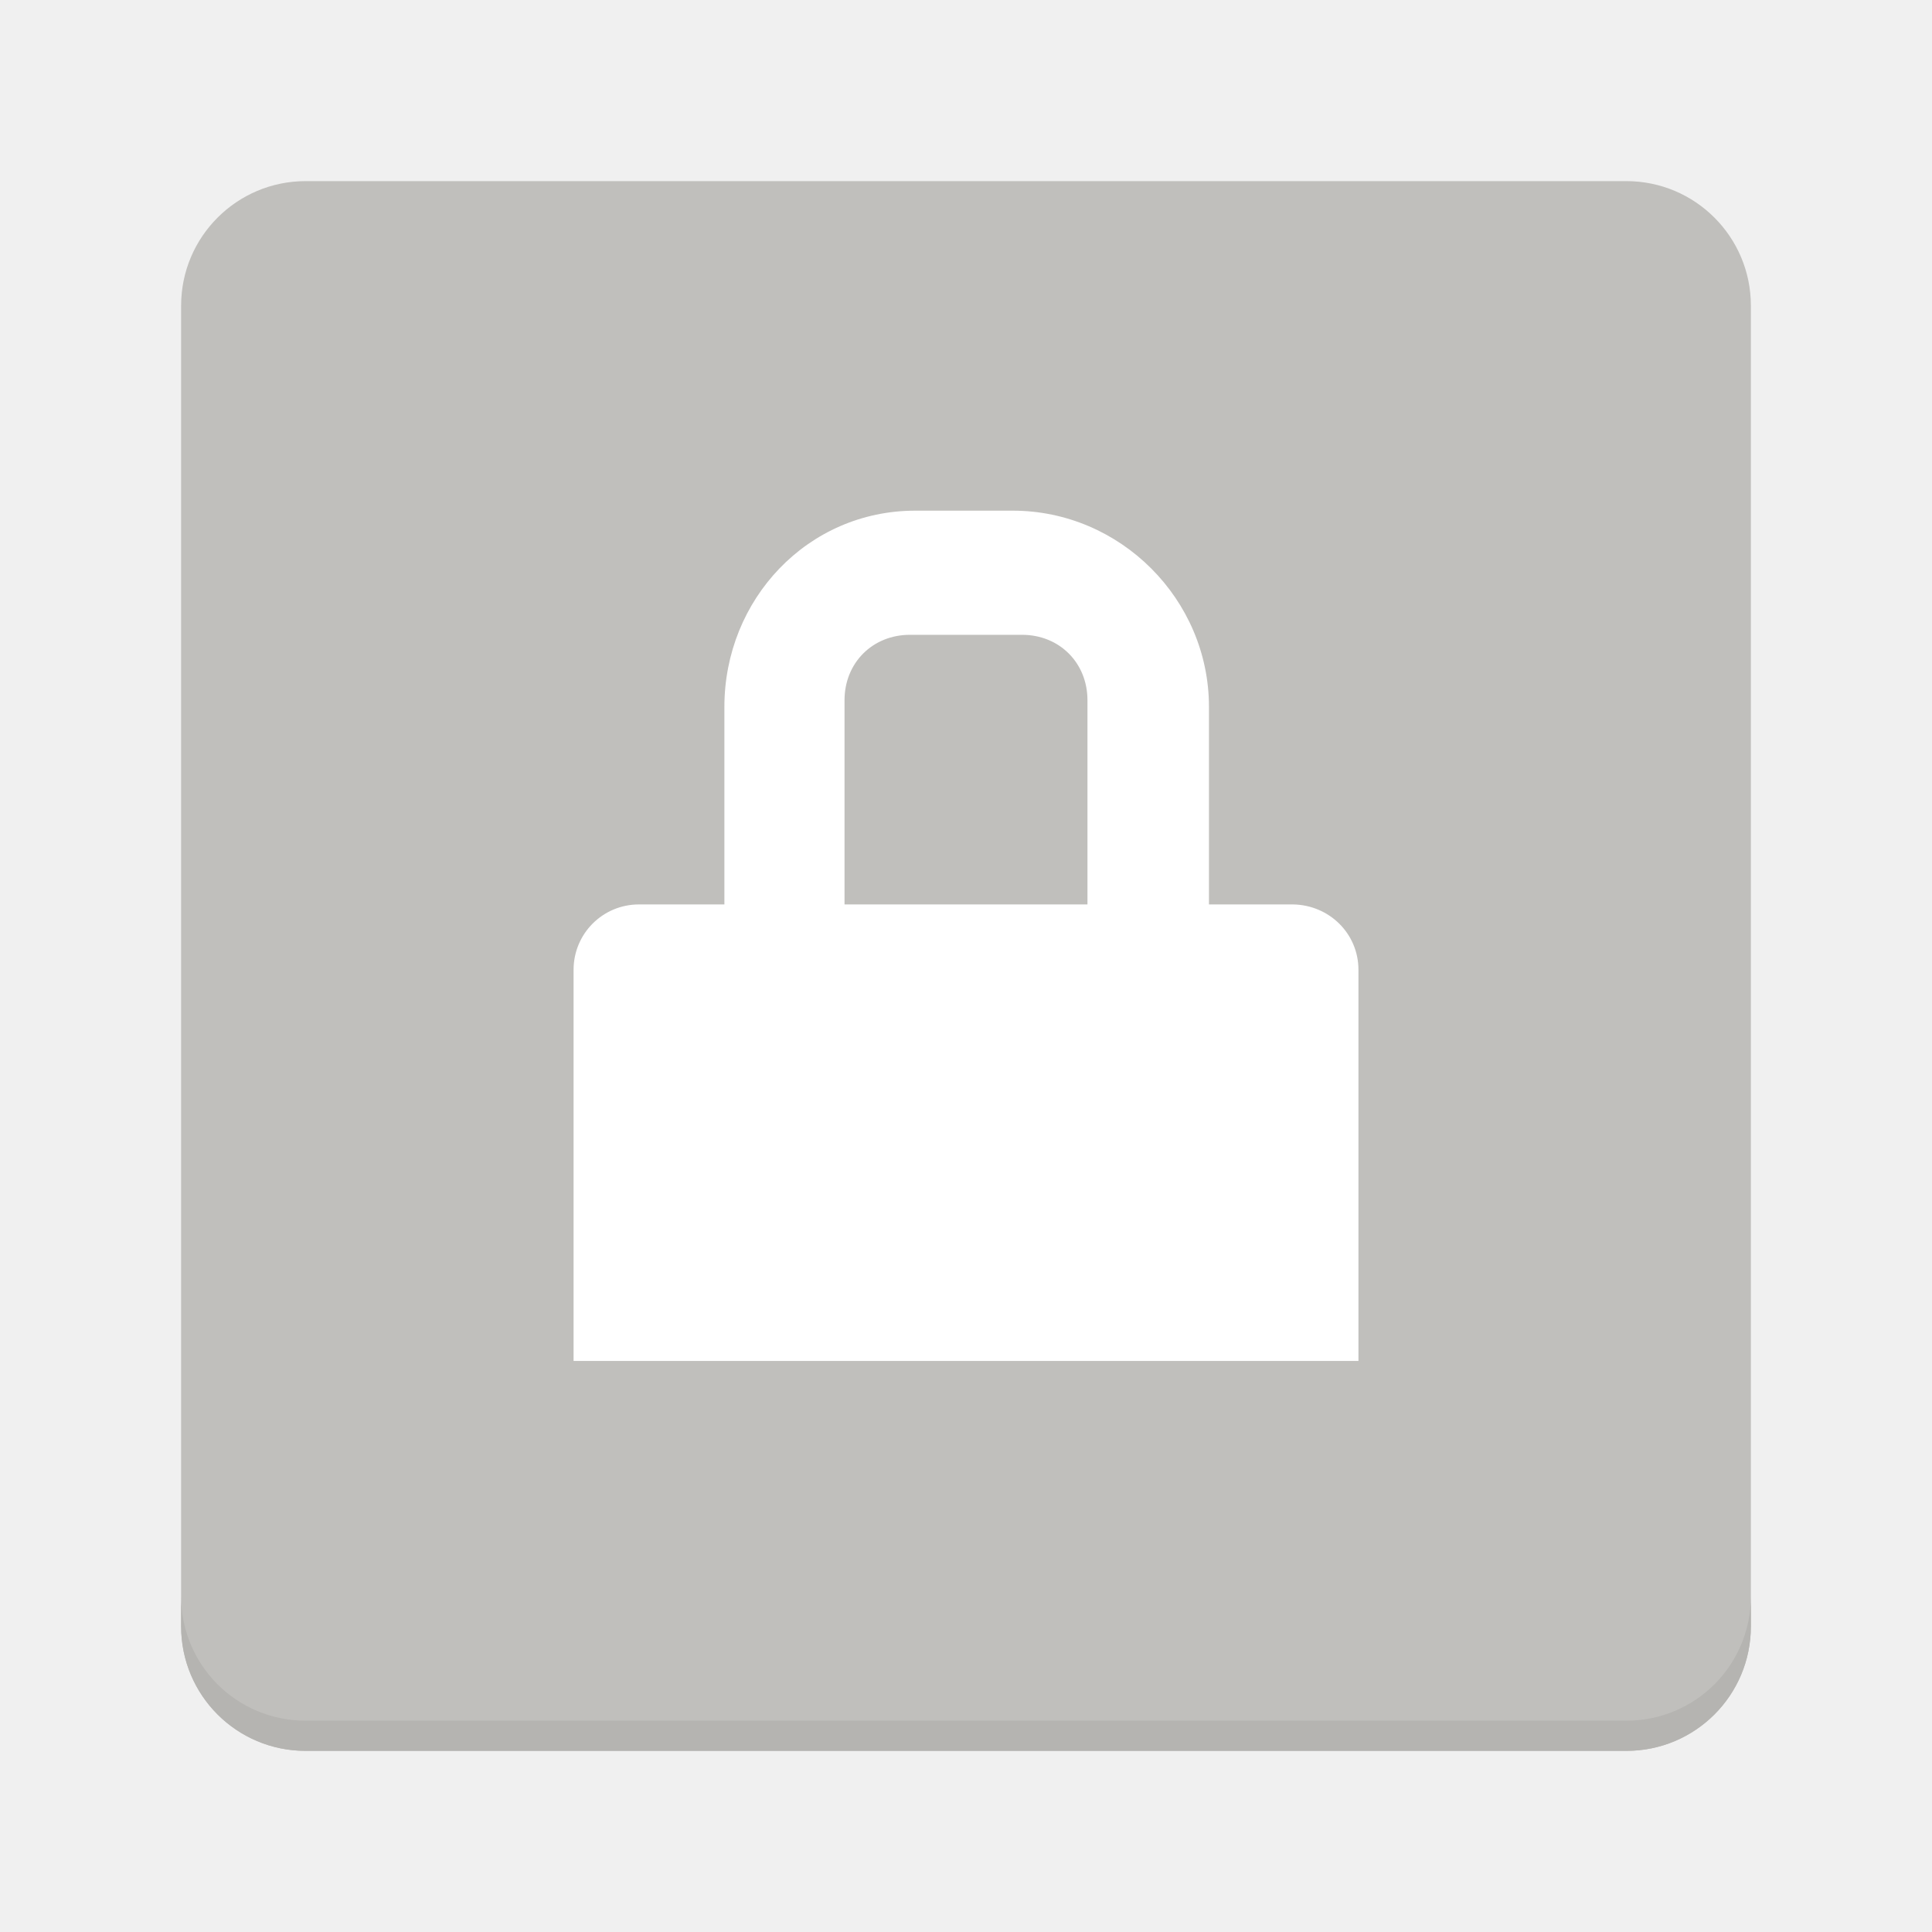
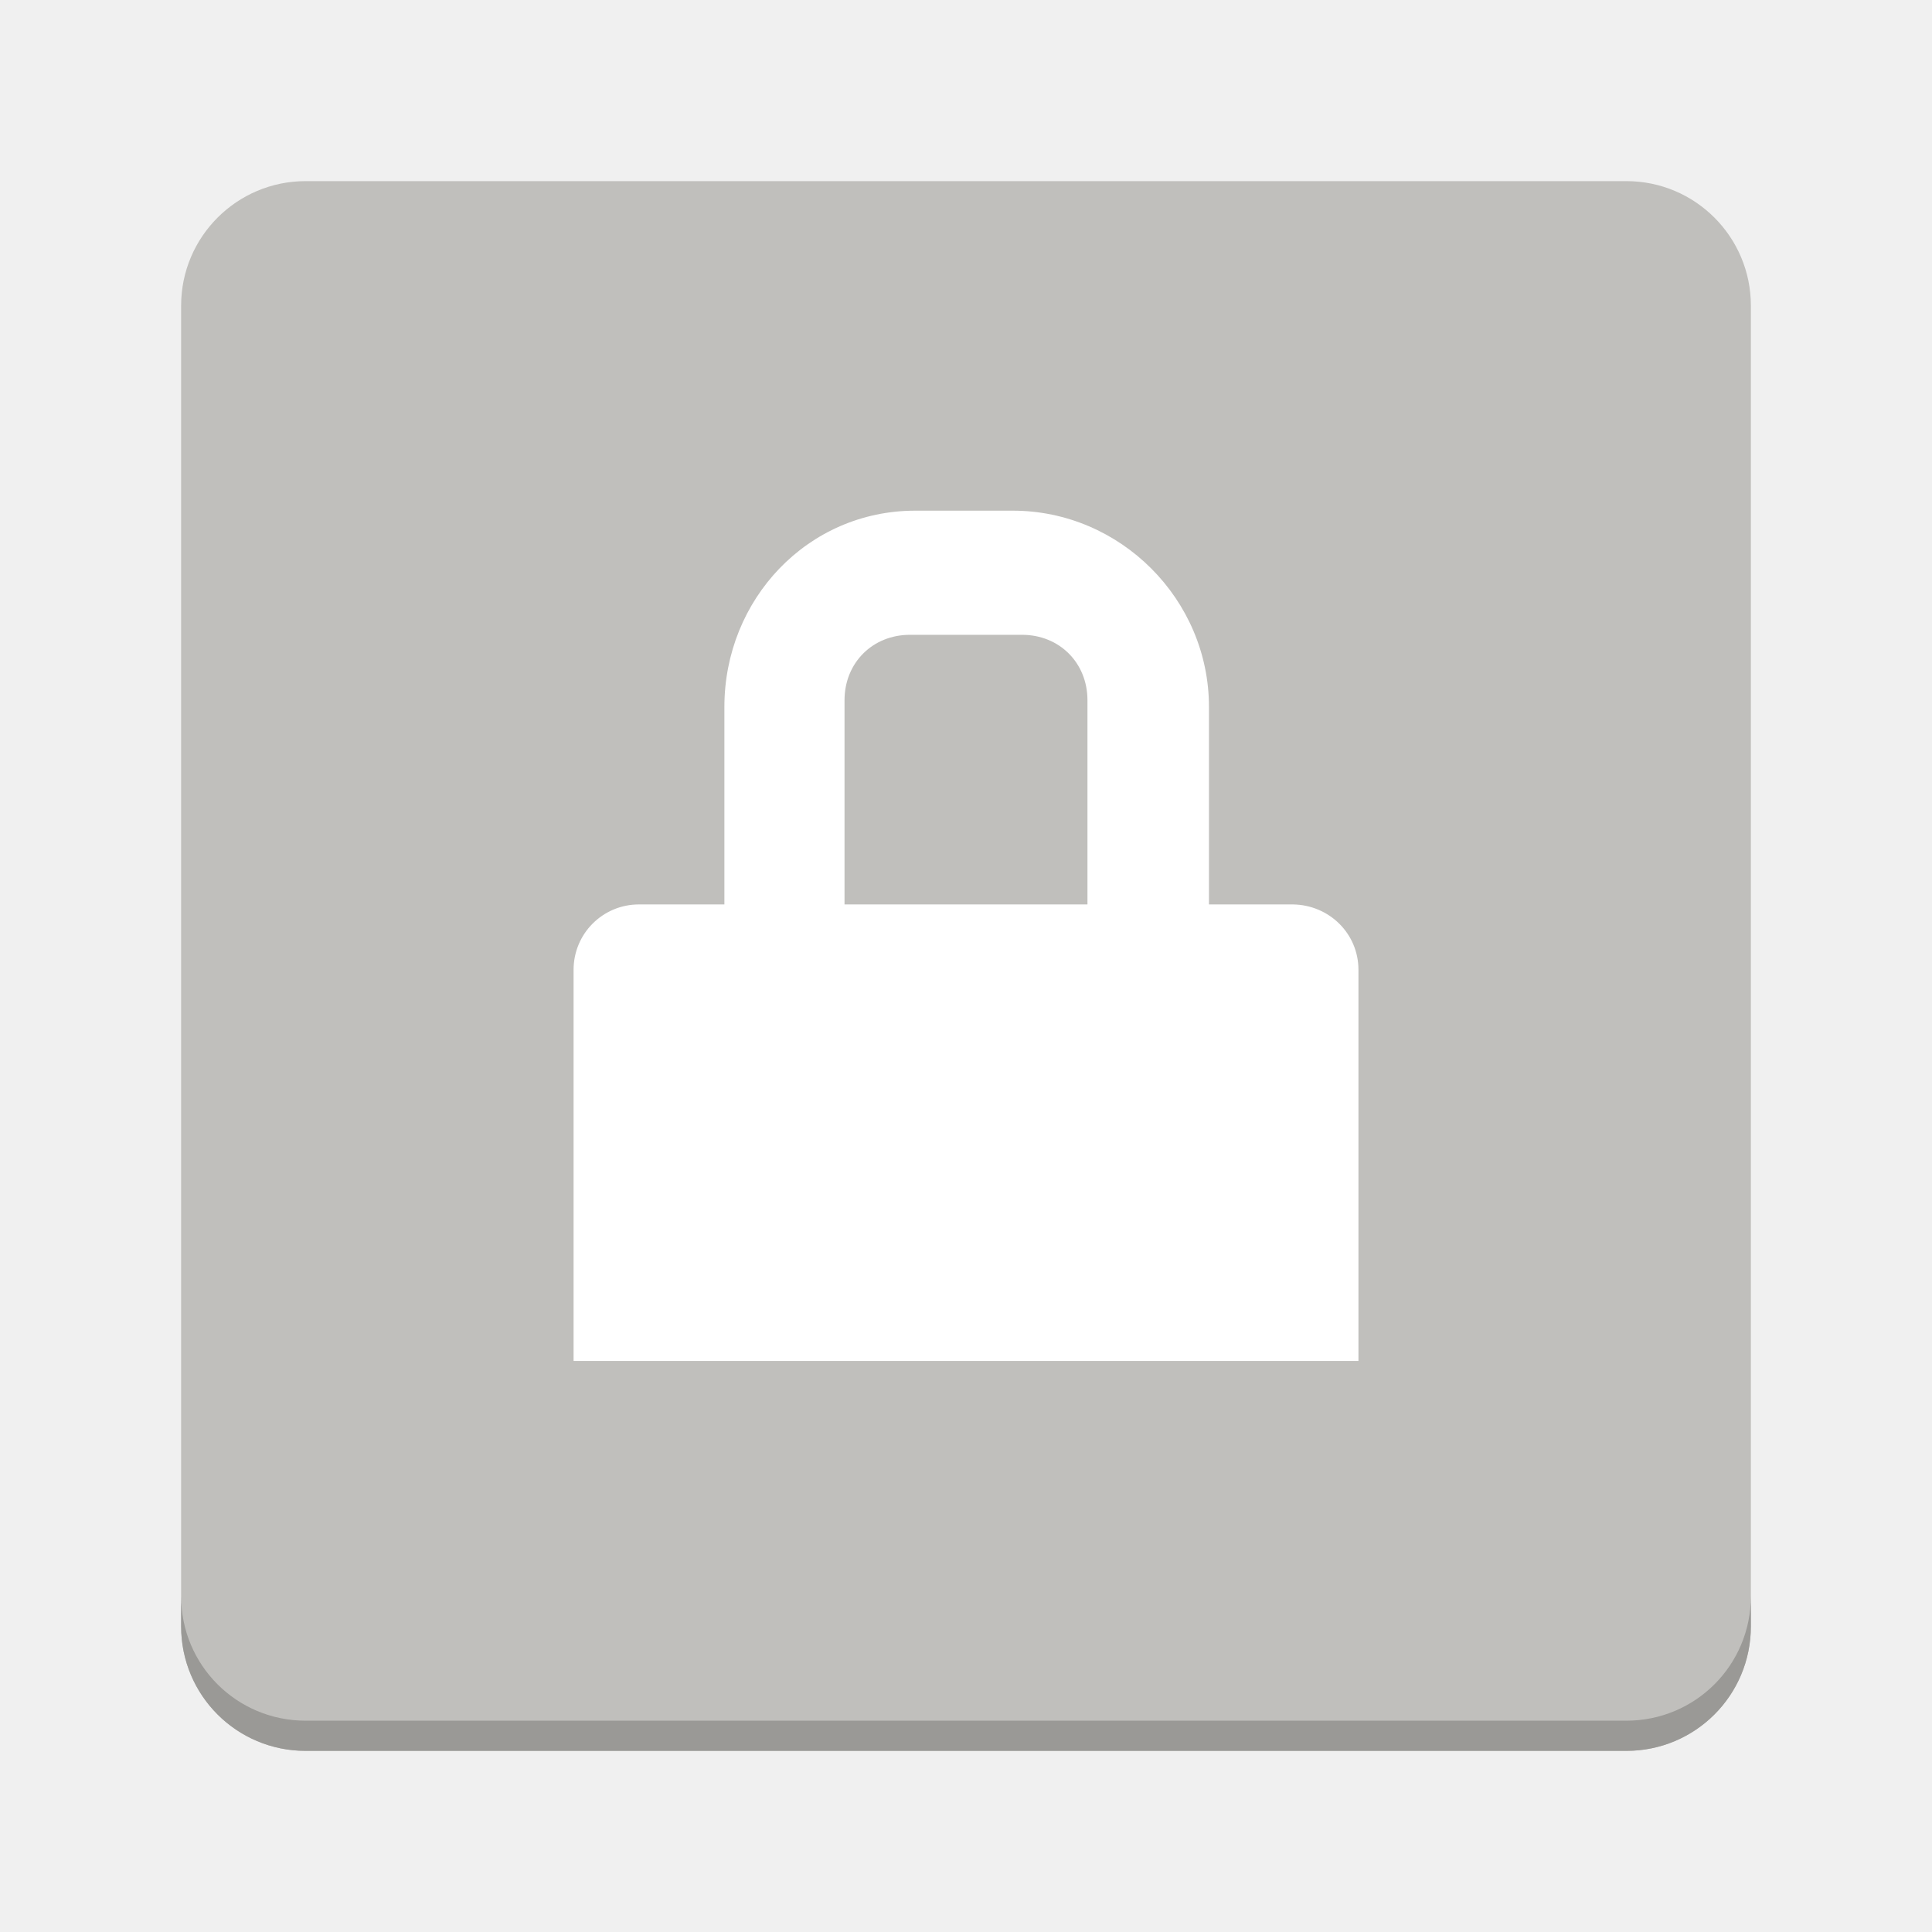
<svg xmlns="http://www.w3.org/2000/svg" width="128" viewBox="0 0 128 128" version="1.0" style="display:inline;enable-background:new" id="svg11300" height="128">
  <defs id="defs3" />
  <g transform="translate(-280,-2454)" style="display:none" id="layer1">
    <g transform="translate(0,2282)" style="display:inline;enable-background:new" id="g40251">
      <circle style="display:inline;opacity:0.1;vector-effect:none;fill:none;fill-opacity:1;stroke:#000000;stroke-width:0.99;stroke-linecap:butt;stroke-linejoin:miter;stroke-miterlimit:4;stroke-dasharray:0.99, 0.99;stroke-dashoffset:0;stroke-opacity:1;marker:none;marker-start:none;marker-mid:none;marker-end:none;paint-order:normal;enable-background:new" r="59.504" id="circle2892" cy="236" cx="64" />
      <rect y="180.495" x="20.495" width="87.01" style="display:inline;opacity:0.1;vector-effect:none;fill:none;fill-opacity:1;stroke:#000000;stroke-width:0.99;stroke-linecap:butt;stroke-linejoin:miter;stroke-miterlimit:4;stroke-dasharray:0.99, 0.99;stroke-dashoffset:0;stroke-opacity:1;marker:none;marker-start:none;marker-mid:none;marker-end:none;paint-order:normal;enable-background:new" ry="7.929" rx="8.701" id="rect2894" height="111.01" />
      <rect y="184.495" x="12.495" width="103.01" style="display:inline;opacity:0.1;vector-effect:none;fill:none;fill-opacity:1;stroke:#000000;stroke-width:0.99;stroke-linecap:butt;stroke-linejoin:miter;stroke-miterlimit:4;stroke-dasharray:0.99, 0.99;stroke-dashoffset:0;stroke-opacity:1;marker:none;marker-start:none;marker-mid:none;marker-end:none;paint-order:normal;enable-background:new" ry="7.924" rx="7.924" id="rect2896" height="103.01" />
      <rect y="200.495" x="8.495" width="111.01" style="display:inline;opacity:0.1;vector-effect:none;fill:none;fill-opacity:1;stroke:#000000;stroke-width:0.99;stroke-linecap:butt;stroke-linejoin:miter;stroke-miterlimit:4;stroke-dasharray:0.99, 0.99;stroke-dashoffset:0;stroke-opacity:1;marker:none;marker-start:none;marker-mid:none;marker-end:none;paint-order:normal;enable-background:new" ry="8.701" rx="7.929" id="rect2898" height="87.01" />
      <path style="display:inline;fill:none;stroke:#62a0ea;stroke-width:2;stroke-linecap:butt;stroke-linejoin:miter;stroke-miterlimit:4;stroke-dasharray:none;stroke-opacity:1;enable-background:new" id="path2900" d="M 2.6203015e-5,289 H 128" />
    </g>
    <g transform="translate(140,2282)" style="display:inline;enable-background:new" id="g23808">
      <circle style="display:inline;opacity:0.1;vector-effect:none;fill:none;fill-opacity:1;stroke:#000000;stroke-width:0.99;stroke-linecap:butt;stroke-linejoin:miter;stroke-miterlimit:4;stroke-dasharray:0.99, 0.99;stroke-dashoffset:0;stroke-opacity:1;marker:none;marker-start:none;marker-mid:none;marker-end:none;paint-order:normal;enable-background:new" r="59.504" id="circle23798" cy="236" cx="64" />
      <rect y="180.495" x="20.495" width="87.01" style="display:inline;opacity:0.1;vector-effect:none;fill:none;fill-opacity:1;stroke:#000000;stroke-width:0.99;stroke-linecap:butt;stroke-linejoin:miter;stroke-miterlimit:4;stroke-dasharray:0.99, 0.99;stroke-dashoffset:0;stroke-opacity:1;marker:none;marker-start:none;marker-mid:none;marker-end:none;paint-order:normal;enable-background:new" ry="7.929" rx="8.701" id="rect23800" height="111.01" />
      <rect y="184.495" x="12.495" width="103.01" style="display:inline;opacity:0.1;vector-effect:none;fill:none;fill-opacity:1;stroke:#000000;stroke-width:0.99;stroke-linecap:butt;stroke-linejoin:miter;stroke-miterlimit:4;stroke-dasharray:0.99, 0.99;stroke-dashoffset:0;stroke-opacity:1;marker:none;marker-start:none;marker-mid:none;marker-end:none;paint-order:normal;enable-background:new" ry="7.924" rx="7.924" id="rect23802" height="103.01" />
      <rect y="200.495" x="8.495" width="111.01" style="display:inline;opacity:0.1;vector-effect:none;fill:none;fill-opacity:1;stroke:#000000;stroke-width:0.99;stroke-linecap:butt;stroke-linejoin:miter;stroke-miterlimit:4;stroke-dasharray:0.99, 0.99;stroke-dashoffset:0;stroke-opacity:1;marker:none;marker-start:none;marker-mid:none;marker-end:none;paint-order:normal;enable-background:new" ry="8.701" rx="7.929" id="rect23804" height="87.01" />
      <path style="display:inline;fill:none;stroke:#62a0ea;stroke-width:2;stroke-linecap:butt;stroke-linejoin:miter;stroke-miterlimit:4;stroke-dasharray:none;stroke-opacity:1;enable-background:new" id="path23806" d="M 2.6203015e-5,289 H 128" />
    </g>
    <g id="g26135">
      <g transform="translate(280,2282)" style="display:inline;enable-background:new" id="g23891">
        <circle style="display:inline;opacity:0.1;vector-effect:none;fill:none;fill-opacity:1;stroke:#000000;stroke-width:0.99;stroke-linecap:butt;stroke-linejoin:miter;stroke-miterlimit:4;stroke-dasharray:0.99, 0.99;stroke-dashoffset:0;stroke-opacity:1;marker:none;marker-start:none;marker-mid:none;marker-end:none;paint-order:normal;enable-background:new" r="59.504" id="circle23881" cy="236" cx="64" />
        <rect y="180.495" x="20.495" width="87.01" style="display:inline;opacity:0.1;vector-effect:none;fill:none;fill-opacity:1;stroke:#000000;stroke-width:0.99;stroke-linecap:butt;stroke-linejoin:miter;stroke-miterlimit:4;stroke-dasharray:0.99, 0.99;stroke-dashoffset:0;stroke-opacity:1;marker:none;marker-start:none;marker-mid:none;marker-end:none;paint-order:normal;enable-background:new" ry="7.929" rx="8.701" id="rect23883" height="111.01" />
        <path style="display:inline;fill:none;stroke:#62a0ea;stroke-width:2;stroke-linecap:butt;stroke-linejoin:miter;stroke-miterlimit:4;stroke-dasharray:none;stroke-opacity:1;enable-background:new" id="path23889" d="M 2.6203015e-5,289 H 128" />
      </g>
      <rect y="2482.495" x="288.495" width="111.01" style="display:inline;opacity:0.1;vector-effect:none;fill:none;fill-opacity:1;stroke:#000000;stroke-width:0.99;stroke-linecap:butt;stroke-linejoin:miter;stroke-miterlimit:4;stroke-dasharray:0.99, 0.99;stroke-dashoffset:0;stroke-opacity:1;marker:none;marker-start:none;marker-mid:none;marker-end:none;paint-order:normal;enable-background:new" ry="8.701" rx="7.929" id="rect23887" height="87.01" />
      <rect y="2466.495" x="292.495" width="103.01" style="display:inline;opacity:0.1;vector-effect:none;fill:none;fill-opacity:1;stroke:#000000;stroke-width:0.99;stroke-linecap:butt;stroke-linejoin:miter;stroke-miterlimit:4;stroke-dasharray:0.99, 0.99;stroke-dashoffset:0;stroke-opacity:1;marker:none;marker-start:none;marker-mid:none;marker-end:none;paint-order:normal;enable-background:new" ry="7.924" rx="7.924" id="rect23885" height="103.01" />
    </g>
    <g transform="translate(140)" id="g26151">
      <g transform="translate(280,2282)" style="display:inline;enable-background:new" id="g26145">
        <circle style="display:inline;opacity:0.1;vector-effect:none;fill:none;fill-opacity:1;stroke:#000000;stroke-width:0.99;stroke-linecap:butt;stroke-linejoin:miter;stroke-miterlimit:4;stroke-dasharray:0.99, 0.99;stroke-dashoffset:0;stroke-opacity:1;marker:none;marker-start:none;marker-mid:none;marker-end:none;paint-order:normal;enable-background:new" r="59.504" id="circle26139" cy="236" cx="64" />
        <rect y="180.495" x="20.495" width="87.01" style="display:inline;opacity:0.1;vector-effect:none;fill:none;fill-opacity:1;stroke:#000000;stroke-width:0.99;stroke-linecap:butt;stroke-linejoin:miter;stroke-miterlimit:4;stroke-dasharray:0.99, 0.99;stroke-dashoffset:0;stroke-opacity:1;marker:none;marker-start:none;marker-mid:none;marker-end:none;paint-order:normal;enable-background:new" ry="7.929" rx="8.701" id="rect26141" height="111.01" />
        <path style="display:inline;fill:none;stroke:#62a0ea;stroke-width:2;stroke-linecap:butt;stroke-linejoin:miter;stroke-miterlimit:4;stroke-dasharray:none;stroke-opacity:1;enable-background:new" id="path26143" d="M 2.6203015e-5,289 H 128" />
      </g>
      <rect y="2482.495" x="288.495" width="111.01" style="display:inline;opacity:0.1;vector-effect:none;fill:none;fill-opacity:1;stroke:#000000;stroke-width:0.99;stroke-linecap:butt;stroke-linejoin:miter;stroke-miterlimit:4;stroke-dasharray:0.99, 0.99;stroke-dashoffset:0;stroke-opacity:1;marker:none;marker-start:none;marker-mid:none;marker-end:none;paint-order:normal;enable-background:new" ry="8.701" rx="7.929" id="rect26147" height="87.01" />
      <rect y="2466.495" x="292.495" width="103.01" style="display:inline;opacity:0.1;vector-effect:none;fill:none;fill-opacity:1;stroke:#000000;stroke-width:0.99;stroke-linecap:butt;stroke-linejoin:miter;stroke-miterlimit:4;stroke-dasharray:0.99, 0.99;stroke-dashoffset:0;stroke-opacity:1;marker:none;marker-start:none;marker-mid:none;marker-end:none;paint-order:normal;enable-background:new" ry="7.924" rx="7.924" id="rect26149" height="103.01" />
    </g>
    <g transform="translate(280)" id="g27492">
      <g transform="translate(280,2282)" style="display:inline;enable-background:new" id="g27486">
        <circle style="display:inline;opacity:0.1;vector-effect:none;fill:none;fill-opacity:1;stroke:#000000;stroke-width:0.99;stroke-linecap:butt;stroke-linejoin:miter;stroke-miterlimit:4;stroke-dasharray:0.99, 0.99;stroke-dashoffset:0;stroke-opacity:1;marker:none;marker-start:none;marker-mid:none;marker-end:none;paint-order:normal;enable-background:new" r="59.504" id="circle27480" cy="236" cx="64" />
        <rect y="180.495" x="20.495" width="87.01" style="display:inline;opacity:0.1;vector-effect:none;fill:none;fill-opacity:1;stroke:#000000;stroke-width:0.99;stroke-linecap:butt;stroke-linejoin:miter;stroke-miterlimit:4;stroke-dasharray:0.99, 0.99;stroke-dashoffset:0;stroke-opacity:1;marker:none;marker-start:none;marker-mid:none;marker-end:none;paint-order:normal;enable-background:new" ry="7.929" rx="8.701" id="rect27482" height="111.01" />
        <path style="display:inline;fill:none;stroke:#62a0ea;stroke-width:2;stroke-linecap:butt;stroke-linejoin:miter;stroke-miterlimit:4;stroke-dasharray:none;stroke-opacity:1;enable-background:new" id="path27484" d="M 2.6203015e-5,289 H 128" />
      </g>
      <rect y="2482.495" x="288.495" width="111.01" style="display:inline;opacity:0.1;vector-effect:none;fill:none;fill-opacity:1;stroke:#000000;stroke-width:0.99;stroke-linecap:butt;stroke-linejoin:miter;stroke-miterlimit:4;stroke-dasharray:0.99, 0.99;stroke-dashoffset:0;stroke-opacity:1;marker:none;marker-start:none;marker-mid:none;marker-end:none;paint-order:normal;enable-background:new" ry="8.701" rx="7.929" id="rect27488" height="87.01" />
      <rect y="2466.495" x="292.495" width="103.01" style="display:inline;opacity:0.1;vector-effect:none;fill:none;fill-opacity:1;stroke:#000000;stroke-width:0.99;stroke-linecap:butt;stroke-linejoin:miter;stroke-miterlimit:4;stroke-dasharray:0.99, 0.99;stroke-dashoffset:0;stroke-opacity:1;marker:none;marker-start:none;marker-mid:none;marker-end:none;paint-order:normal;enable-background:new" ry="7.924" rx="7.924" id="rect27490" height="103.01" />
    </g>
  </g>
  <g transform="translate(-280,-2454)" style="display:inline" id="layer4">
    <g transform="translate(280,212)" style="display:inline;enable-background:new" id="g9707">
-       <g id="use9703">
+       <g style="fill:#57e389" id="use9703">
        <rect y="2254" x="12" width="104" style="vector-effect:none;fill:#c0bfbc;fill-opacity:1;stroke:none;stroke-width:1;stroke-linecap:round;stroke-linejoin:round;stroke-miterlimit:4;stroke-dasharray:none;stroke-opacity:1" ry="8.25" rx="8.25" id="rect981" height="104" />
-         <path transform="translate(0,-212)" style="vector-effect:none;fill:#b5b4b1;fill-opacity:1;stroke:none;stroke-width:1;stroke-linecap:round;stroke-linejoin:round;stroke-miterlimit:4;stroke-dasharray:none;stroke-opacity:1" id="path983" d="m 12,2559.75 v 2 c 0,4.571 3.679,8.25 8.25,8.25 h 87.5 c 4.571,0 8.25,-3.679 8.25,-8.25 v -2 c 0,4.571 -3.679,8.25 -8.25,8.25 h -87.5 c -4.571,0 -8.25,-3.679 -8.25,-8.25 z" />
+         <path transform="translate(0,-212)" style="vector-effect:none;fill:#9a9996;fill-opacity:1;stroke:none;stroke-width:1;stroke-linecap:round;stroke-linejoin:round;stroke-miterlimit:4;stroke-dasharray:none;stroke-opacity:1" id="path983" d="m 12,2559.75 v 2 c 0,4.571 3.679,8.25 8.25,8.25 h 87.5 c 4.571,0 8.25,-3.679 8.25,-8.25 v -2 c 0,4.571 -3.679,8.25 -8.25,8.25 h -87.5 c -4.571,0 -8.25,-3.679 -8.25,-8.25 z" />
      </g>
      <path style="color:#bebebe;display:inline;overflow:visible;visibility:visible;opacity:1;vector-effect:none;fill:#ffffff;fill-opacity:1;fill-rule:nonzero;stroke:none;stroke-width:1.781;stroke-linecap:butt;stroke-linejoin:miter;stroke-miterlimit:4;stroke-dasharray:none;stroke-dashoffset:0;stroke-opacity:1;marker:none;enable-background:new" id="rect13008" d="m 60.639,2275.833 c -7.127,0 -12.646,5.873 -12.646,13 v 13.088 h -5.659 c -2.401,0 -4.333,1.933 -4.333,4.333 v 8.578 4.333 13 h 52 v -13 -4.333 -8.578 c 0,-2.401 -1.933,-4.295 -4.333,-4.333 h -5.571 v -13.088 c 0,-7.127 -5.873,-13 -13,-13 z m -0.354,8.225 h 7.429 c 2.476,0 4.333,1.858 4.333,4.333 v 13.53 H 55.952 v -13.53 c 0,-2.476 1.858,-4.333 4.333,-4.333 z" />
    </g>
  </g>
</svg>
